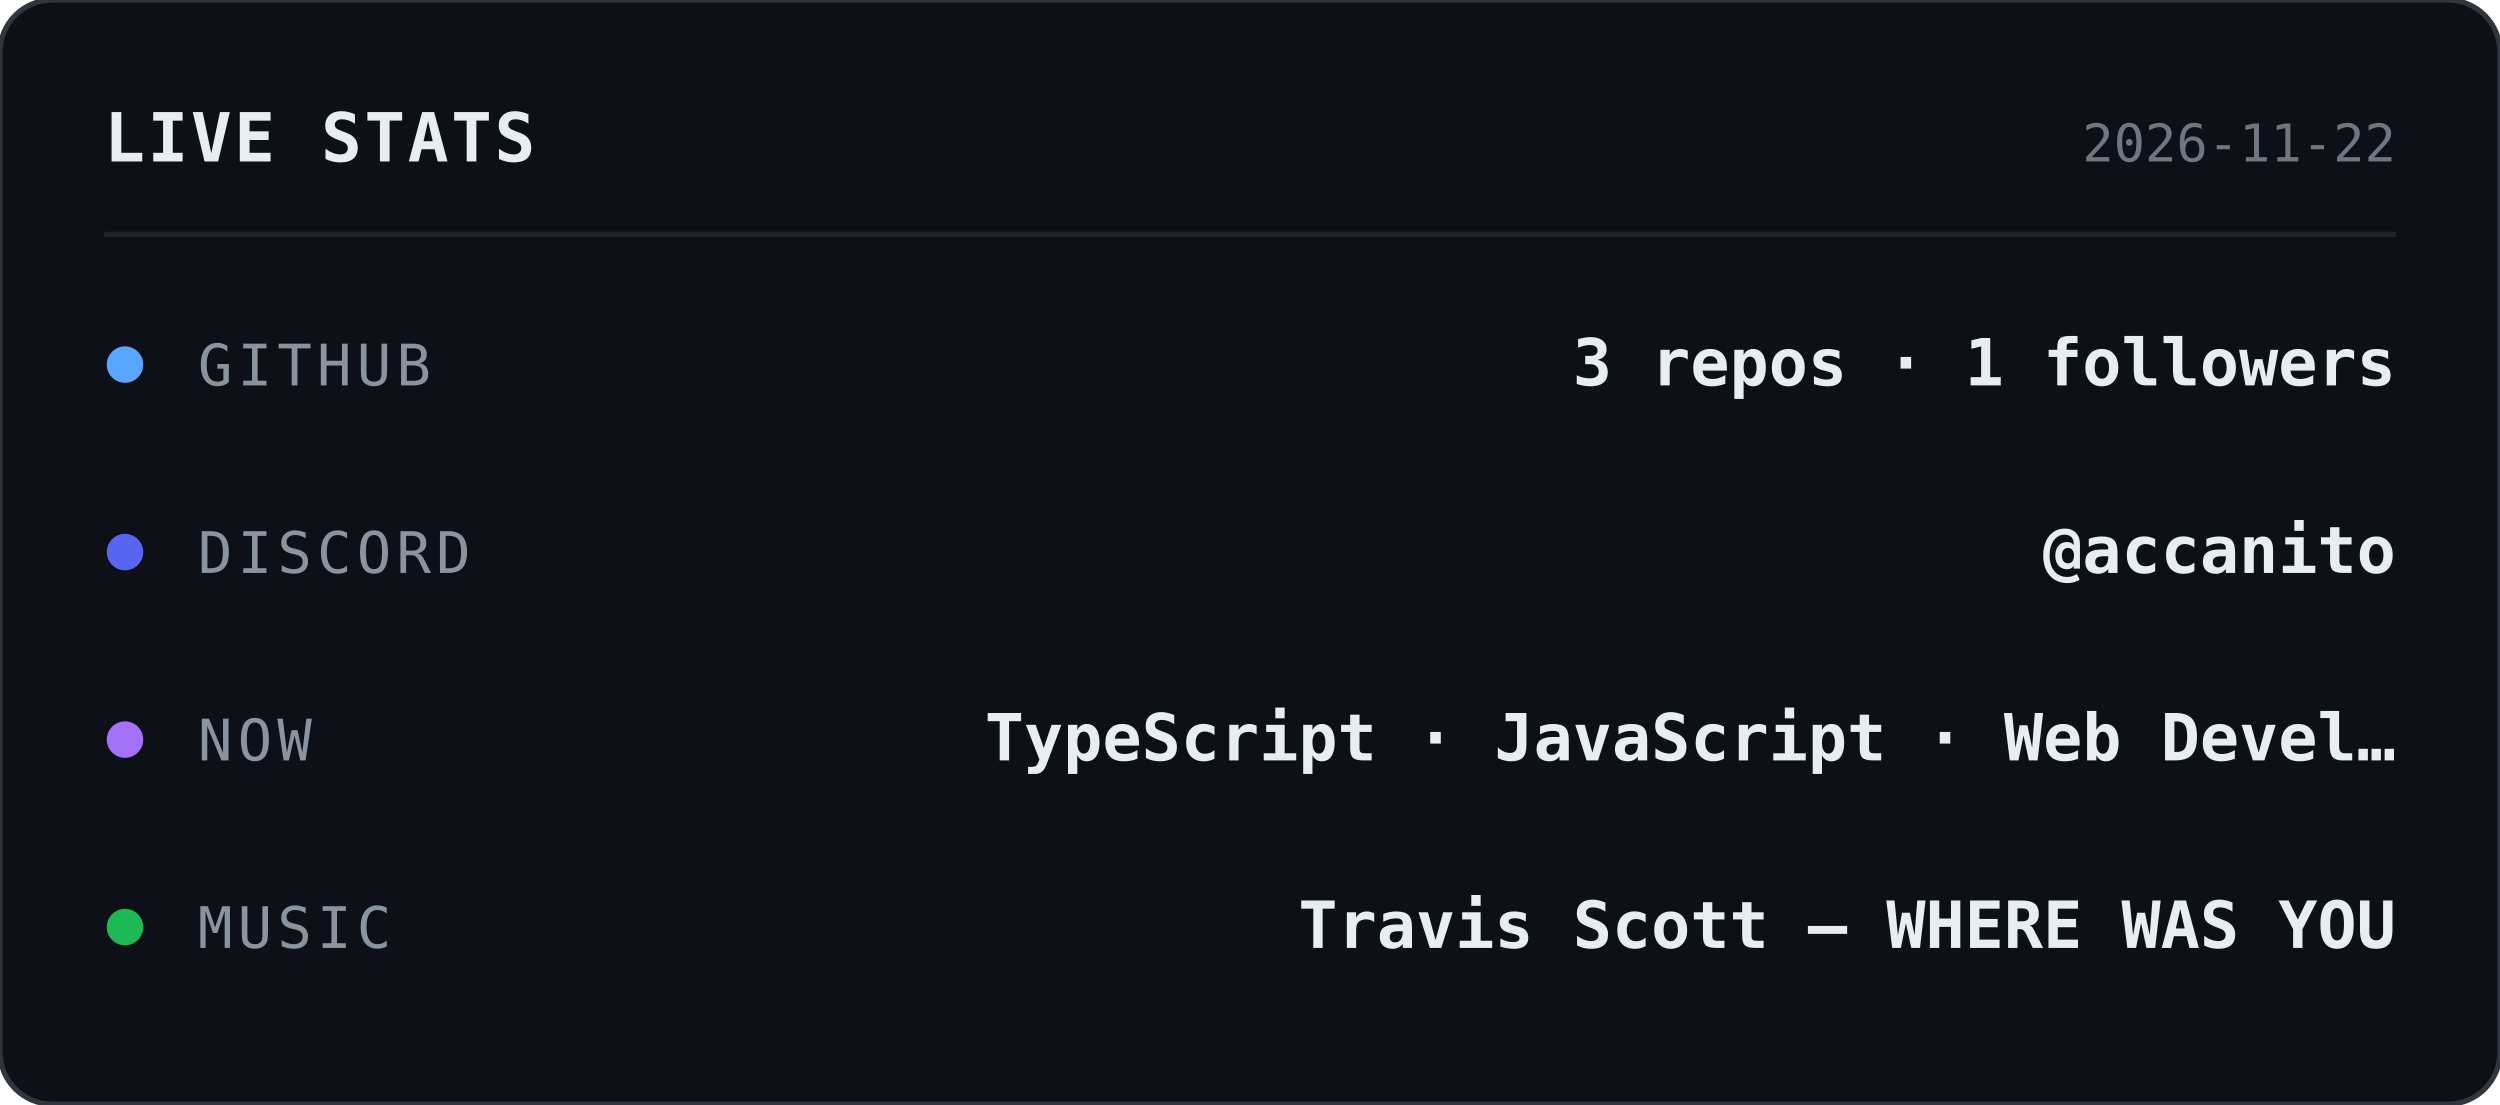
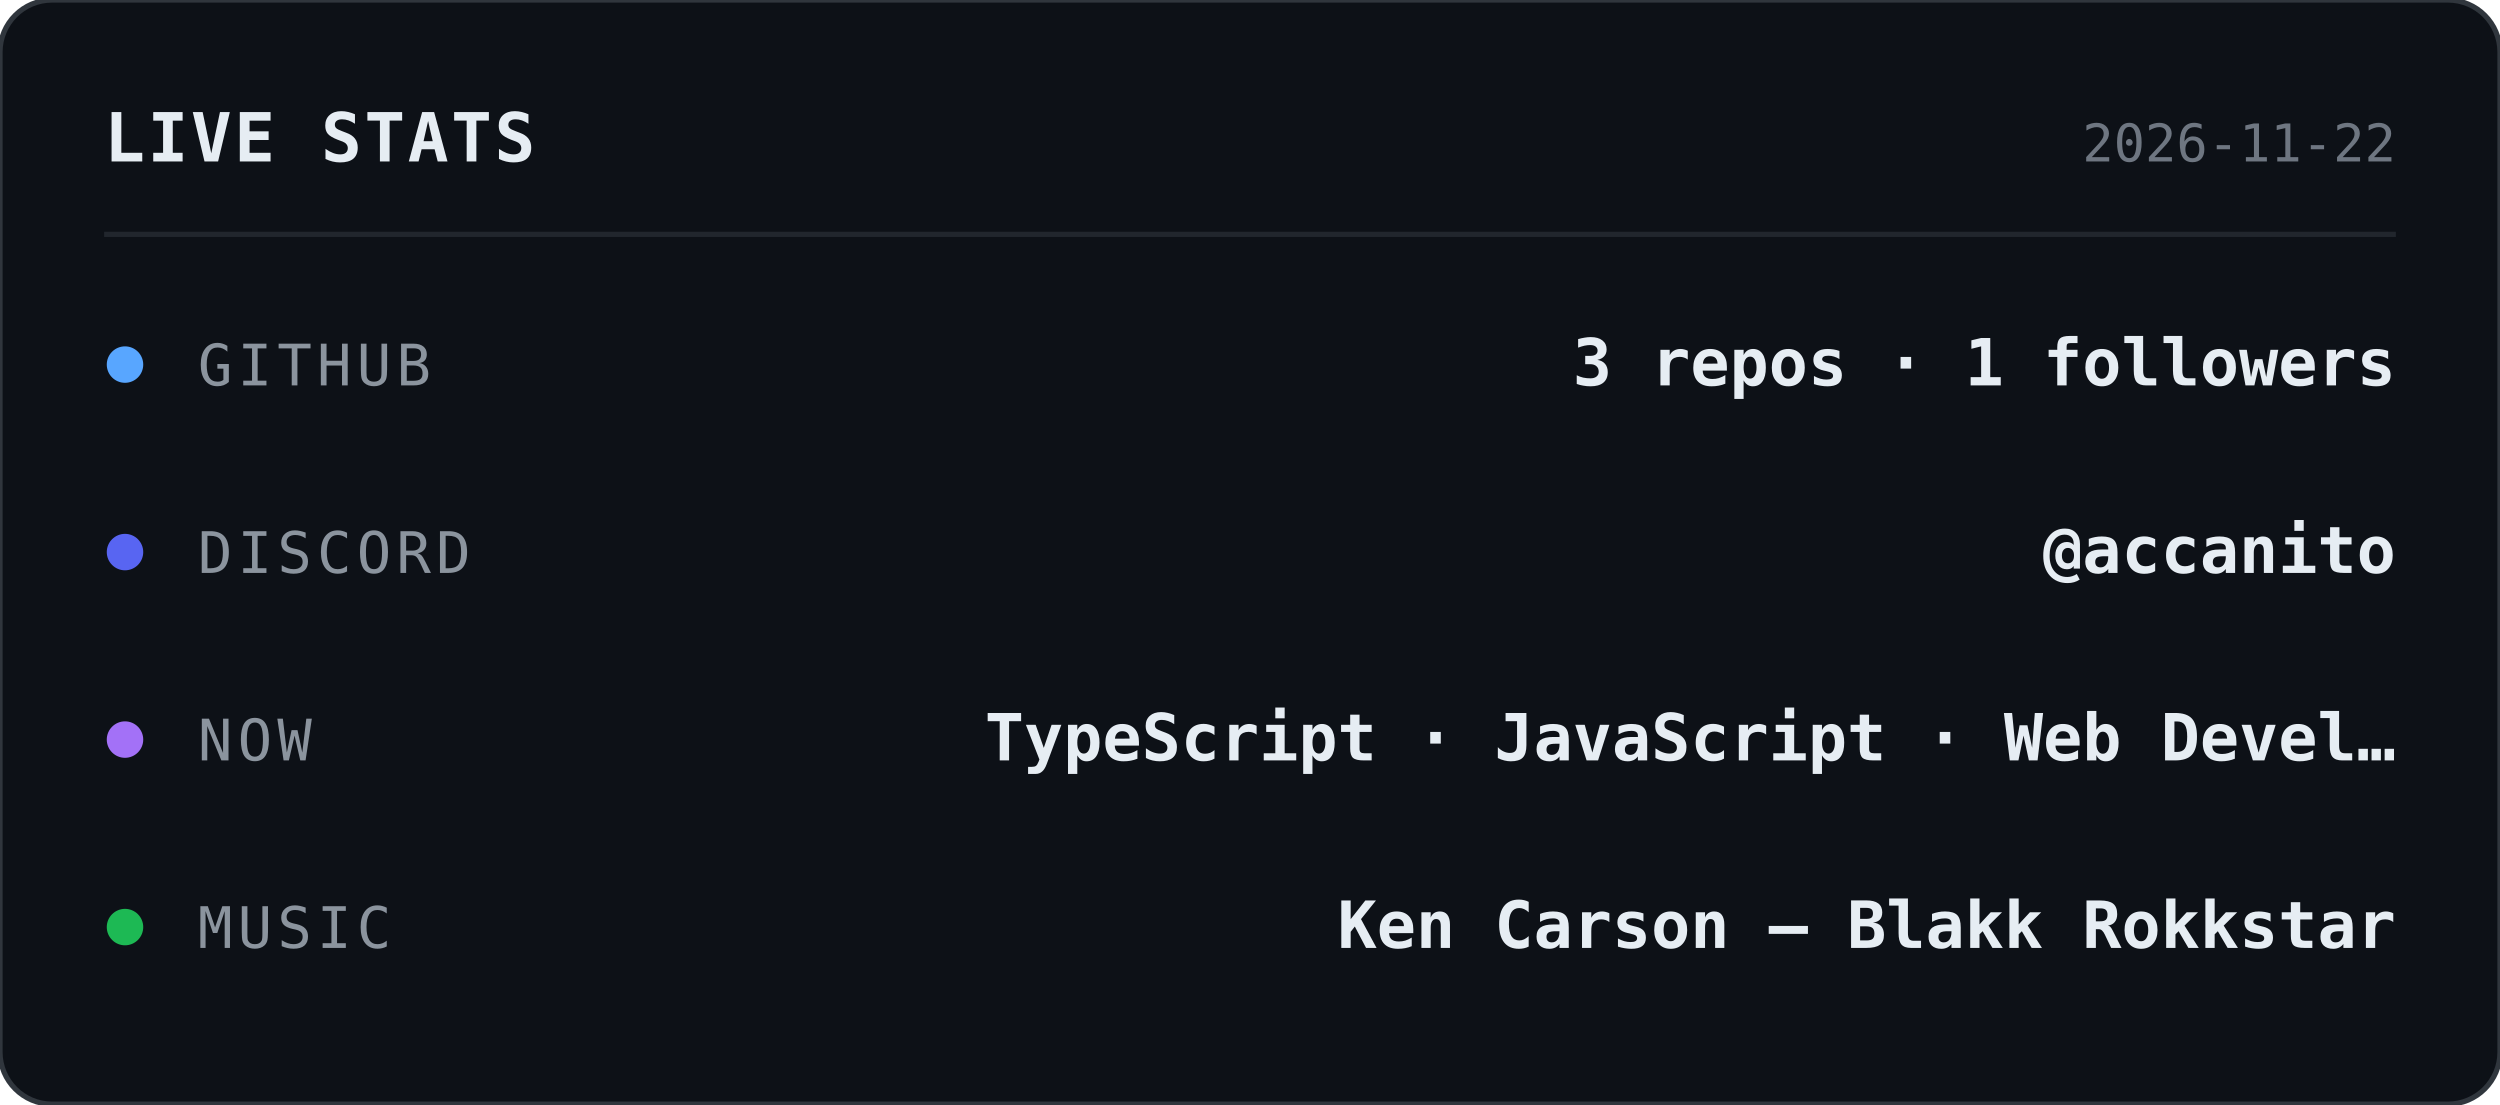
<svg xmlns="http://www.w3.org/2000/svg" width="480" height="212" viewBox="0 0 480 212">
  <style>
    text { font-family: ui-monospace, SFMono-Regular, Menlo, Consolas, monospace; }
  </style>
  <rect width="480" height="212" rx="10" fill="#0d1117" stroke="#30363d" stroke-width="1" />
  <text x="20" y="31" fill="#e6edf3" font-size="13" font-weight="700" letter-spacing="0.5">LIVE STATS</text>
  <text x="460" y="31" text-anchor="end" fill="#6e7681" font-size="10">2026-11-22</text>
  <line x1="20" y1="45" x2="460" y2="45" stroke="#21262d" stroke-width="1" />
  <circle cx="24" cy="70" r="3.5" fill="#58a6ff" />
  <text x="38" y="74" fill="#8b949e" font-size="11" letter-spacing="1">GITHUB</text>
  <text x="460" y="74" text-anchor="end" fill="#e6edf3" font-size="12.5" font-weight="600">3 repos · 1 followers</text>
  <circle cx="24" cy="106" r="3.5" fill="#5865f2" />
  <text x="38" y="110" fill="#8b949e" font-size="11" letter-spacing="1">DISCORD</text>
  <text x="460" y="110" text-anchor="end" fill="#e6edf3" font-size="12.5" font-weight="600">@accanito</text>
  <circle cx="24" cy="142" r="3.5" fill="#a371f7" />
  <text x="38" y="146" fill="#8b949e" font-size="11" letter-spacing="1">NOW</text>
  <text x="460" y="146" text-anchor="end" fill="#e6edf3" font-size="12.5" font-weight="600">TypeScript · JavaScript · Web Devel…</text>
  <circle cx="24" cy="178" r="3.5" fill="#1db954" />
  <text x="38" y="182" fill="#8b949e" font-size="11" letter-spacing="1">MUSIC</text>
-   <text x="460" y="182" text-anchor="end" fill="#e6edf3" font-size="12.5" font-weight="600">Travis Scott — WHERE WAS YOU</text>
+   <text x="460" y="182" text-anchor="end" fill="#e6edf3" font-size="12.5" font-weight="600">Ken Carson — Blakk Rokkstar</text>
</svg>
